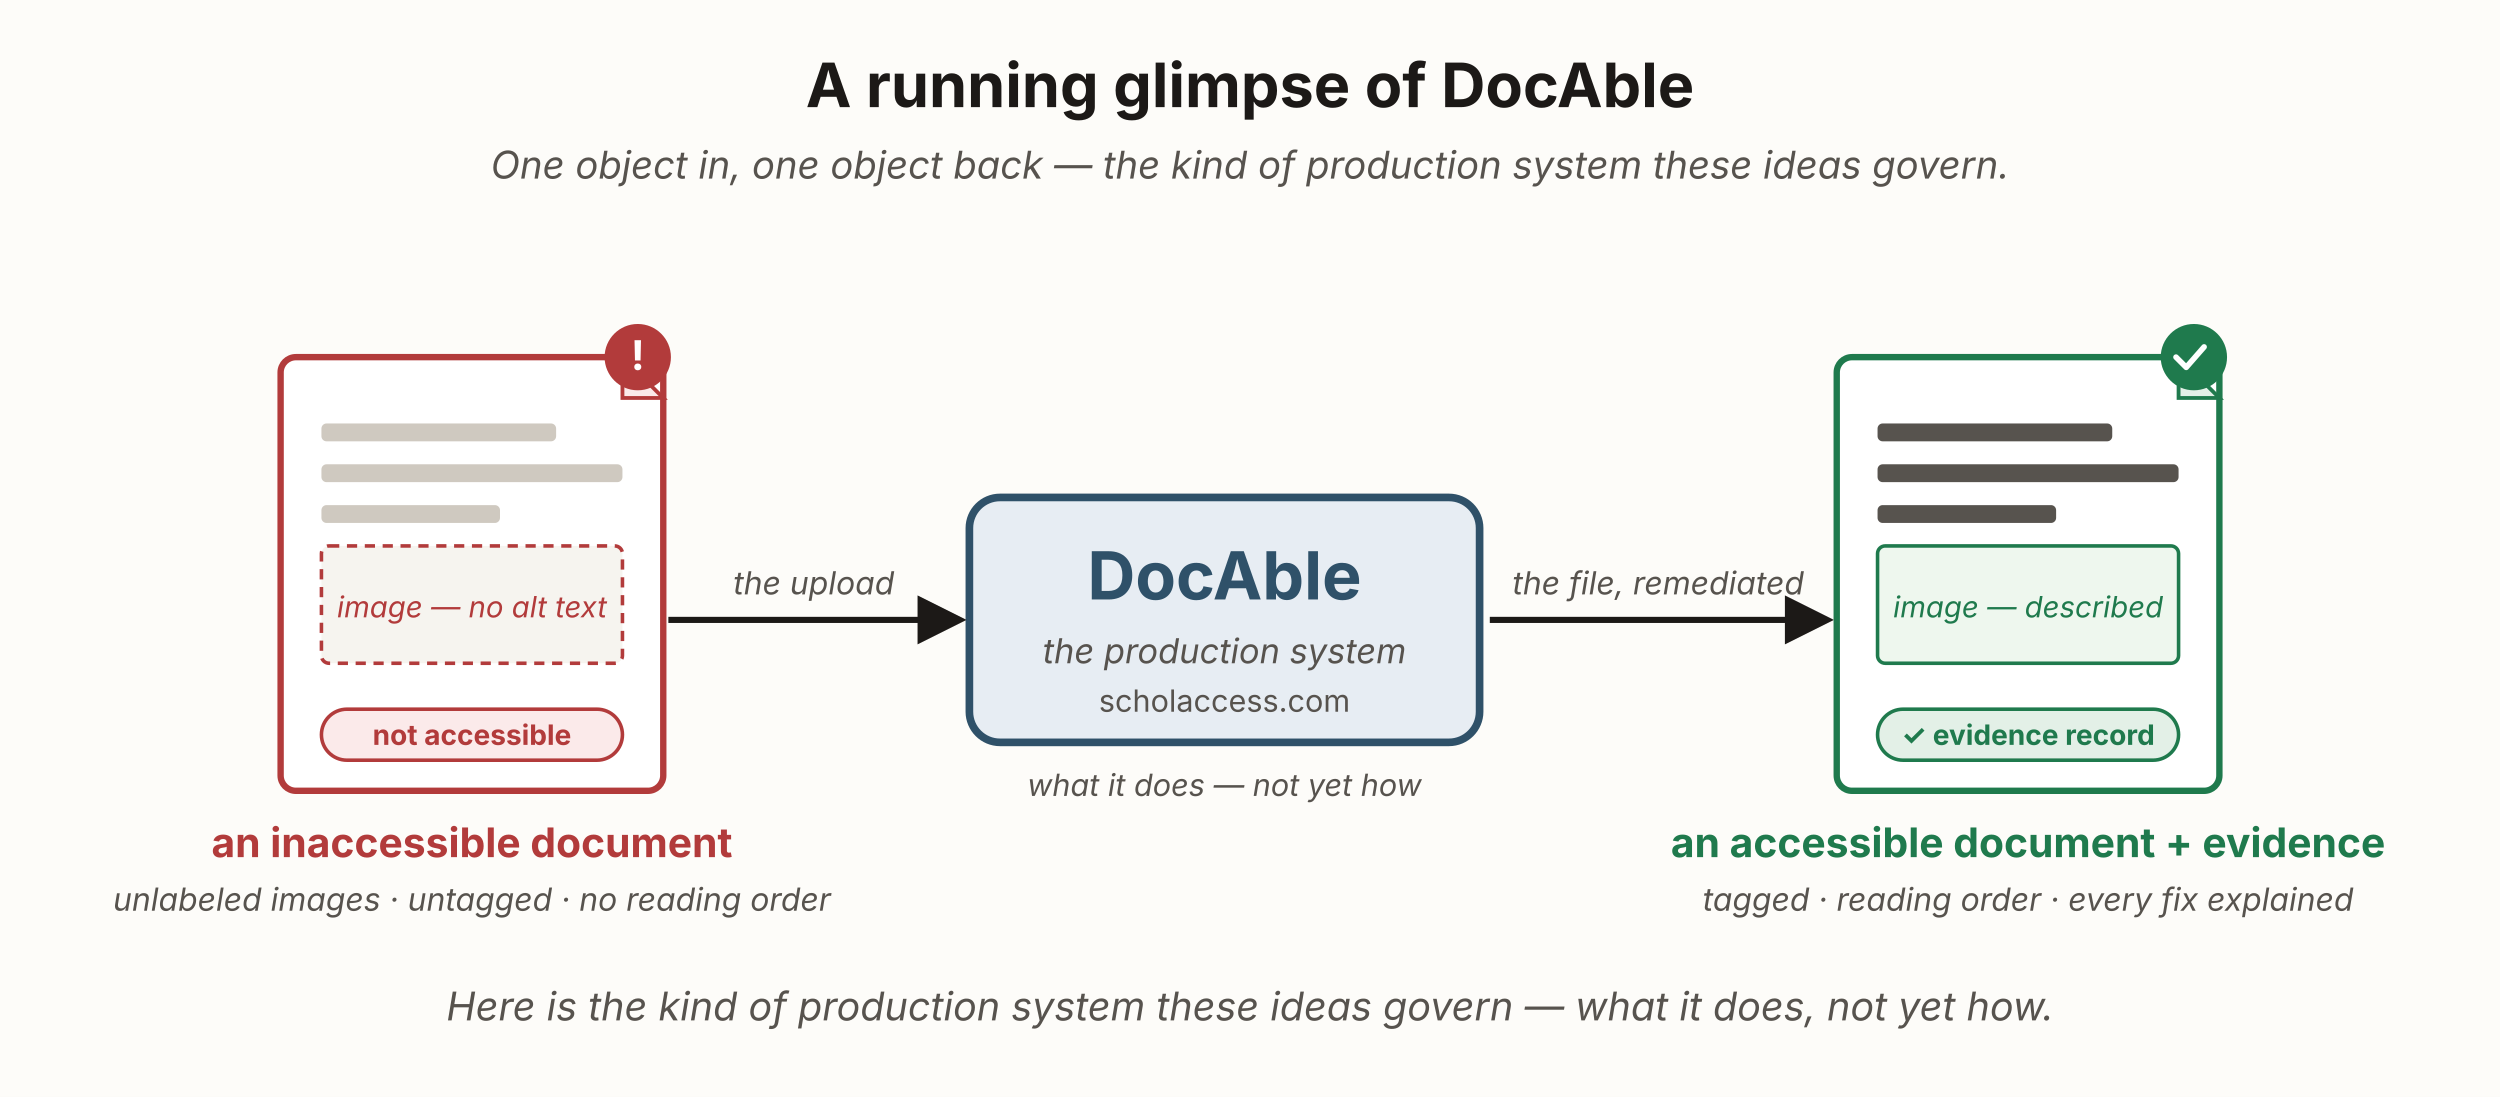
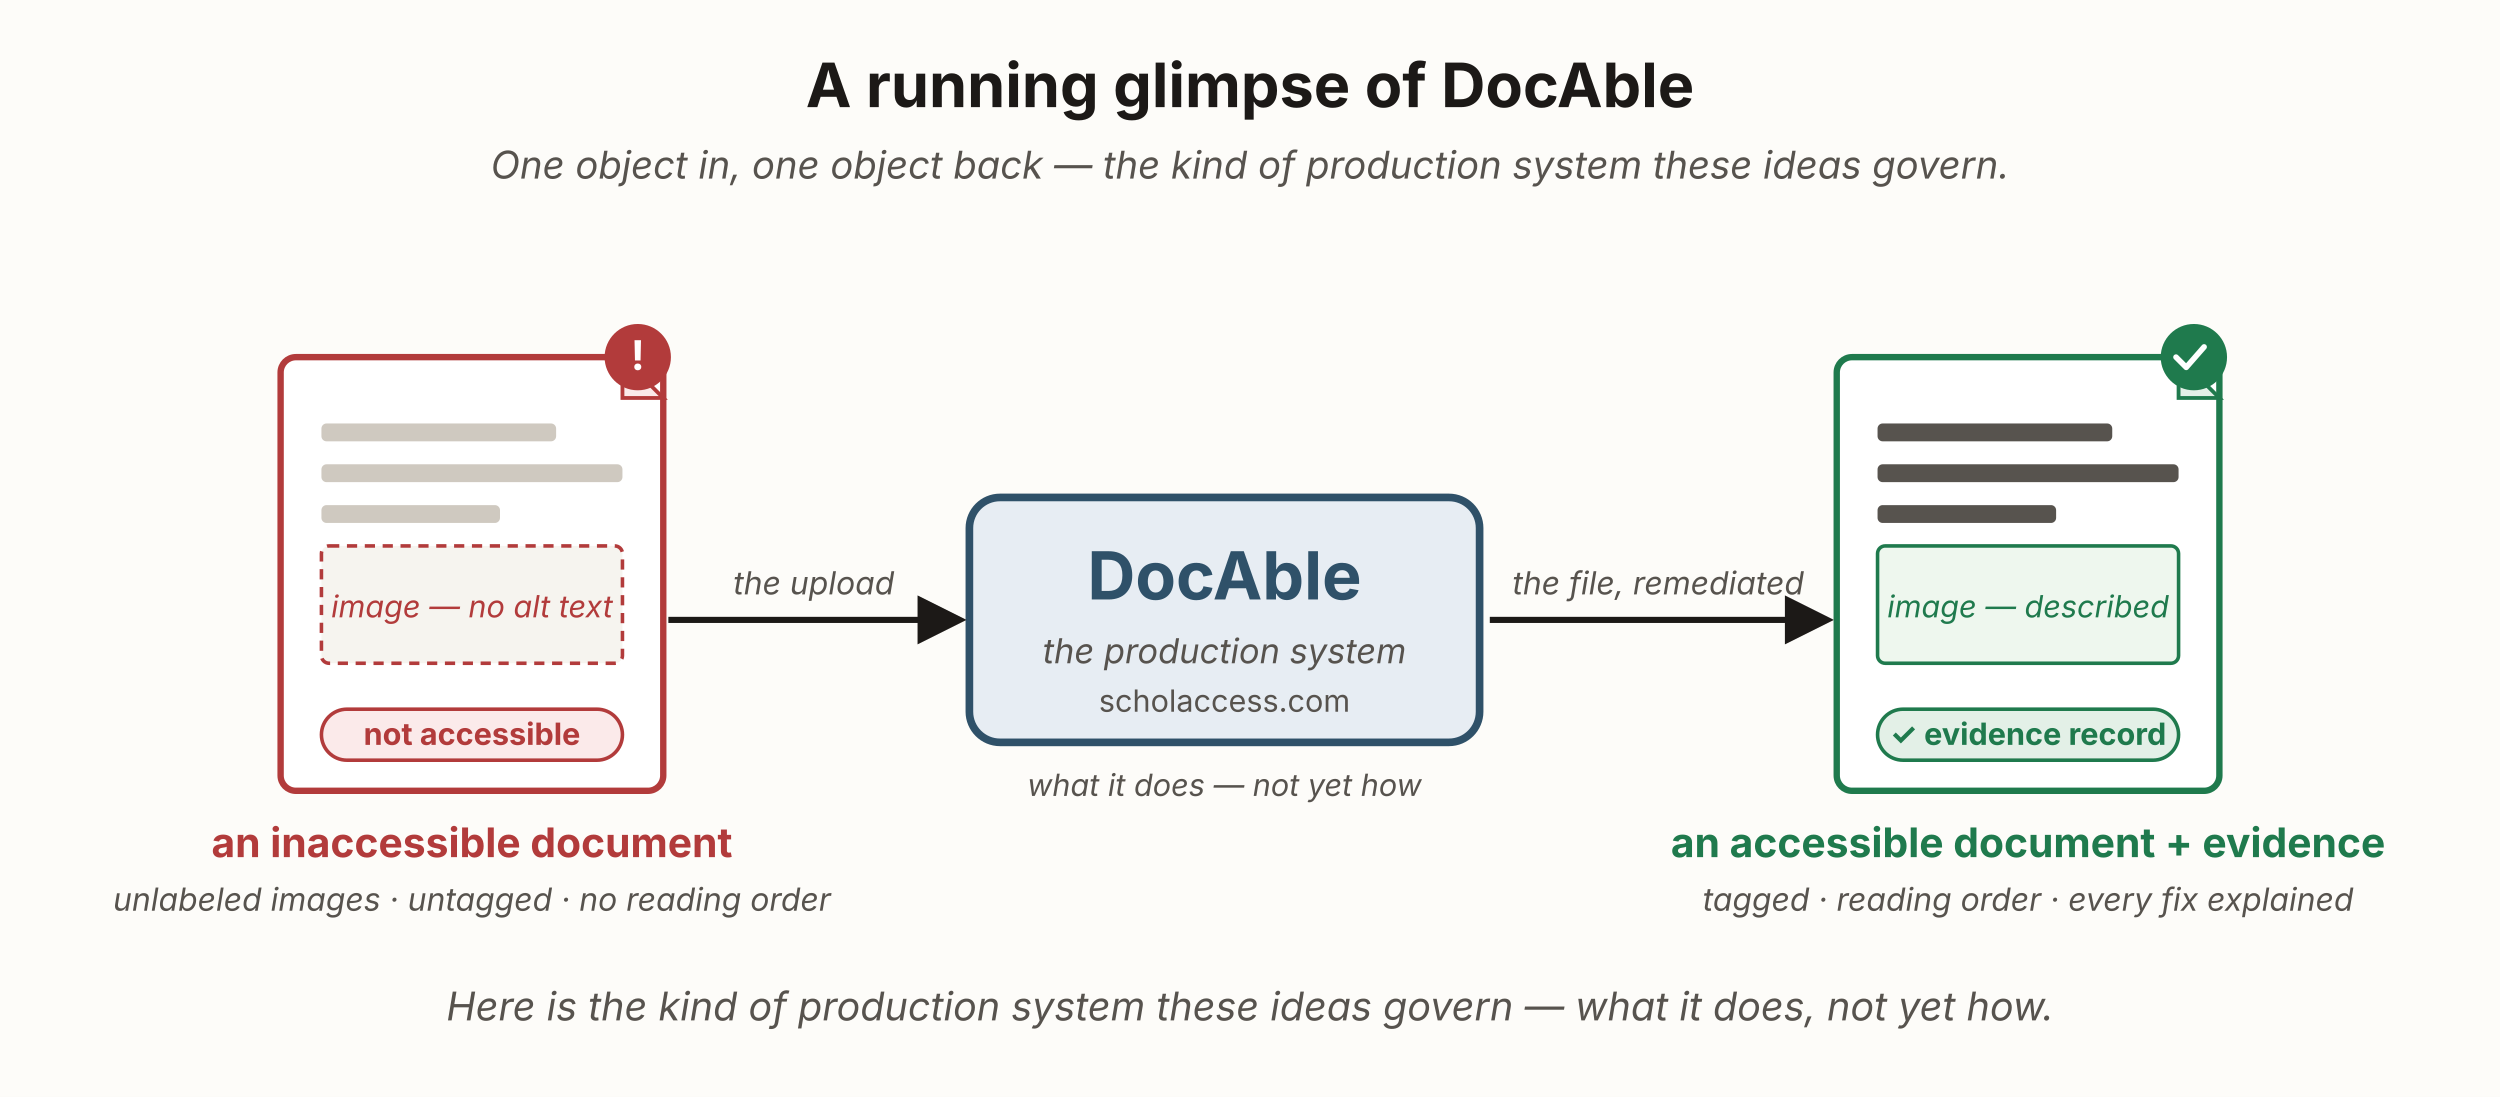
<svg xmlns="http://www.w3.org/2000/svg" viewBox="0 0 980 430" width="980" height="430" role="group" aria-labelledby="dgTitle dgDesc" font-family="'Source Sans 3', -apple-system, 'Segoe UI', sans-serif">
  <defs>
    <marker id="dg-ah" viewBox="0 0 10 10" refX="8.5" refY="5" markerWidth="8" markerHeight="8" orient="auto-start-reverse">
      <path d="M0,0 L10,5 L0,10 z" fill="#1c1917" />
    </marker>
  </defs>
  <rect x="0" y="0" width="980" height="430" fill="#fdfcf9" />
  <text x="490" y="42" text-anchor="middle" font-size="24" font-weight="700" fill="#1c1917">A running glimpse of DocAble</text>
  <text x="490" y="70" text-anchor="middle" font-size="15" font-style="italic" fill="#57534e">One object in, one object back — the kind of production system these ideas govern.</text>
  <rect x="110" y="140" width="150" height="170" rx="6" fill="#ffffff" stroke="#b23b3b" stroke-width="2.5" />
  <path d="M244,140 L260,156 L244,156 Z" fill="#fbeaea" stroke="#b23b3b" stroke-width="1.5" />
  <rect x="126" y="166" width="92" height="7" rx="2" fill="#cfc9c0" />
  <rect x="126" y="182" width="118" height="7" rx="2" fill="#cfc9c0" />
  <rect x="126" y="198" width="70" height="7" rx="2" fill="#cfc9c0" />
  <rect x="126" y="214" width="118" height="46" rx="3" fill="#f6f4ef" stroke="#b23b3b" stroke-width="1.4" stroke-dasharray="4 3" />
-   <text x="185" y="242" text-anchor="middle" font-size="11.5" font-style="italic" fill="#b23b3b">image — no alt text</text>
+   <text x="185" y="242" text-anchor="middle" font-size="12" font-style="italic" fill="#b23b3b">image — no alt text</text>
  <rect x="126" y="278" width="118" height="20" rx="10" fill="#fbeaea" stroke="#b23b3b" stroke-width="1.4" />
-   <text x="185" y="292" text-anchor="middle" font-size="11" font-weight="700" fill="#b23b3b">not accessible</text>
+   <text x="185" y="292" text-anchor="middle" font-size="12" font-weight="700" fill="#b23b3b">not accessible</text>
  <circle cx="250" cy="140" r="13" fill="#b23b3b" />
  <text x="250" y="145" text-anchor="middle" font-size="16" font-weight="700" fill="#ffffff">!</text>
  <text x="185" y="336" text-anchor="middle" font-size="16" font-weight="700" fill="#b23b3b">an inaccessible document</text>
  <text x="185" y="357" text-anchor="middle" font-size="12.5" font-style="italic" fill="#57534e">unlabeled images · untagged · no reading order</text>
  <rect x="380" y="195" width="200" height="96" rx="12" fill="#e7edf3" stroke="#2f5169" stroke-width="3" />
  <text x="480" y="235" text-anchor="middle" font-size="26" font-weight="700" fill="#2f5169">DocAble</text>
  <text x="480" y="260" text-anchor="middle" font-size="13.5" font-style="italic" fill="#57534e">the production system</text>
  <text x="480" y="279" text-anchor="middle" font-size="12" fill="#57534e">scholaccess.com</text>
  <text x="480" y="312" text-anchor="middle" font-size="12" font-style="italic" fill="#57534e">what it does — not yet how</text>
  <path d="M262,243 L376,243" fill="none" stroke="#1c1917" stroke-width="2.4" marker-end="url(#dg-ah)" />
  <text x="319" y="233" text-anchor="middle" font-size="12.5" font-style="italic" fill="#57534e">the upload</text>
  <path d="M584,243 L716,243" fill="none" stroke="#1c1917" stroke-width="2.4" marker-end="url(#dg-ah)" />
  <text x="650" y="233" text-anchor="middle" font-size="12.5" font-style="italic" fill="#57534e">the file, remediated</text>
  <rect x="720" y="140" width="150" height="170" rx="6" fill="#ffffff" stroke="#1f7a4d" stroke-width="2.5" />
  <path d="M854,140 L870,156 L854,156 Z" fill="#e3f0e7" stroke="#1f7a4d" stroke-width="1.5" />
  <rect x="736" y="166" width="92" height="7" rx="2" fill="#57534e" />
  <rect x="736" y="182" width="118" height="7" rx="2" fill="#57534e" />
  <rect x="736" y="198" width="70" height="7" rx="2" fill="#57534e" />
  <rect x="736" y="214" width="118" height="46" rx="3" fill="#eef7ee" stroke="#1f7a4d" stroke-width="1.4" />
-   <text x="795" y="242" text-anchor="middle" font-size="11.5" font-style="italic" fill="#1f7a4d">image — described</text>
+   <text x="795" y="242" text-anchor="middle" font-size="12" font-style="italic" fill="#1f7a4d">image — described</text>
  <rect x="736" y="278" width="118" height="20" rx="10" fill="#e3f0e7" stroke="#1f7a4d" stroke-width="1.4" />
-   <text x="795" y="292" text-anchor="middle" font-size="11" font-weight="700" fill="#1f7a4d">✓ evidence record</text>
+   <text x="795" y="292" text-anchor="middle" font-size="12" font-weight="700" fill="#1f7a4d">✓ evidence record</text>
  <circle cx="860" cy="140" r="13" fill="#1f7a4d" />
  <path d="M853,140 l4,4 l7,-8" fill="none" stroke="#ffffff" stroke-width="2.2" stroke-linecap="round" stroke-linejoin="round" />
  <text x="795" y="336" text-anchor="middle" font-size="16" font-weight="700" fill="#1f7a4d">an accessible document + evidence</text>
  <text x="795" y="357" text-anchor="middle" font-size="12.5" font-style="italic" fill="#57534e">tagged · reading order · every fix explained</text>
  <text x="490" y="400" text-anchor="middle" font-size="15.5" font-style="italic" fill="#57534e">Here is the kind of production system these ideas govern — what it does, not yet how.</text>
</svg>
